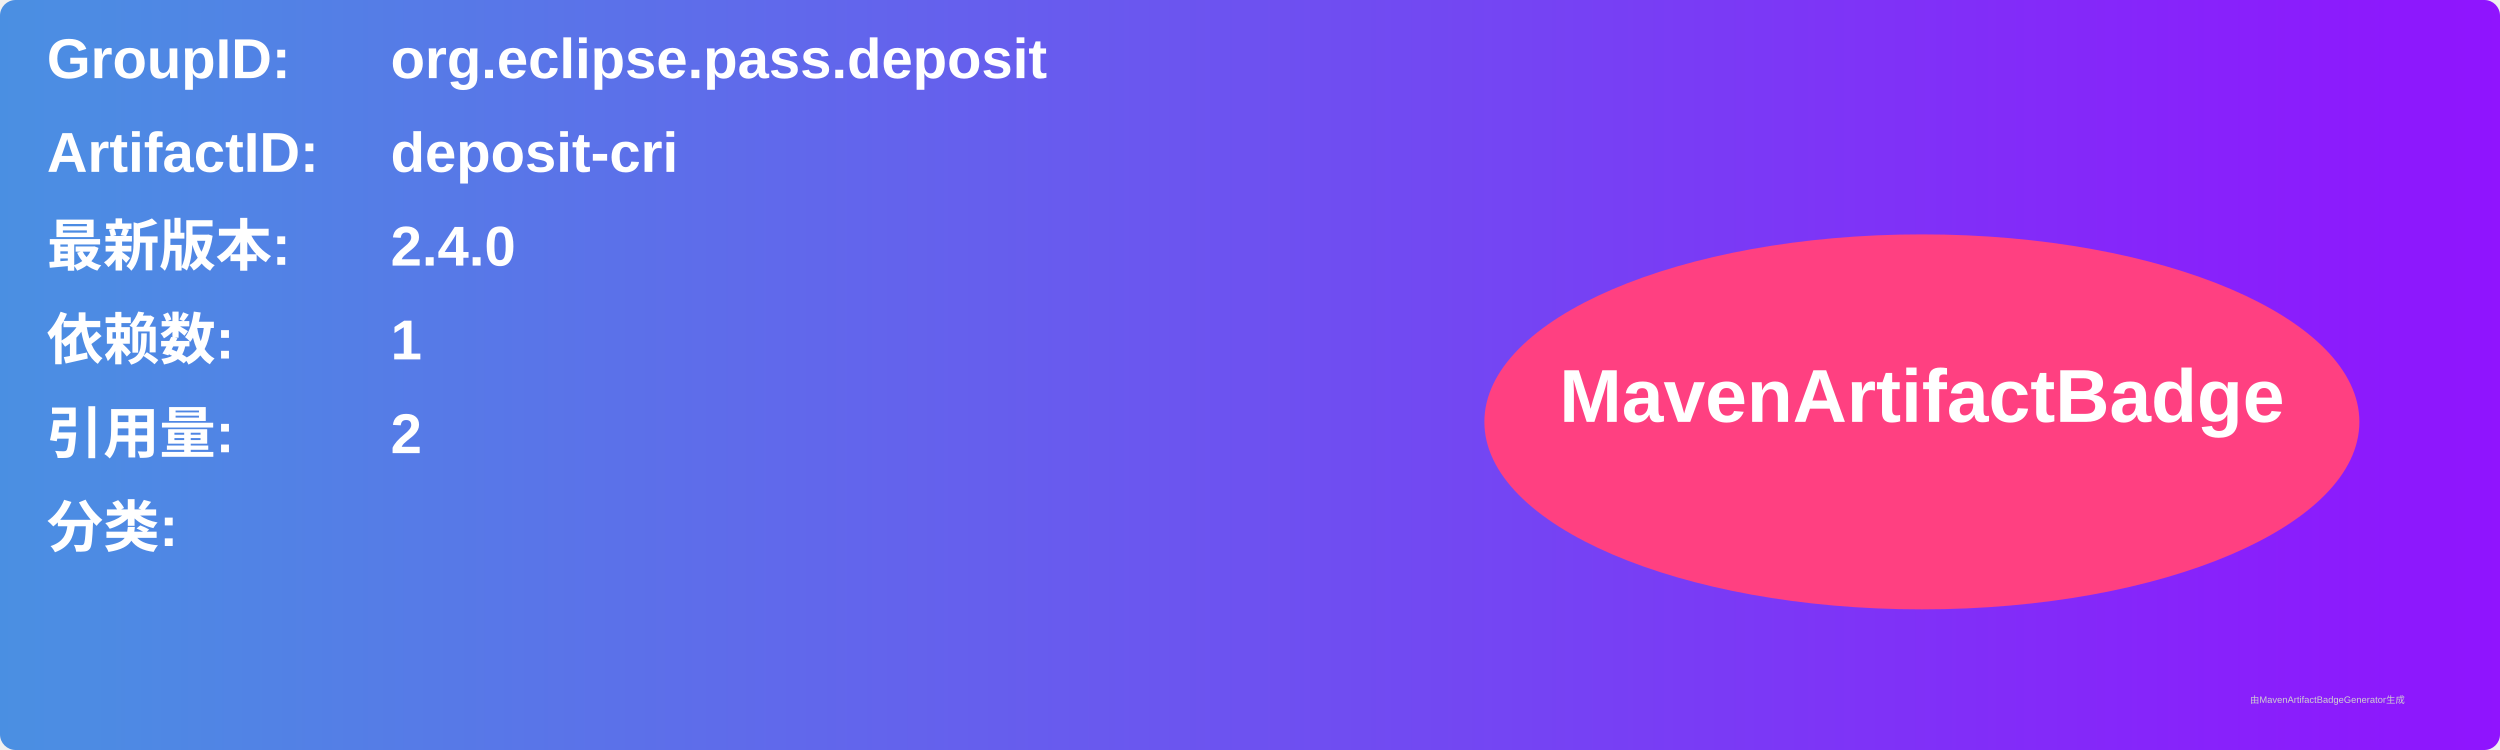
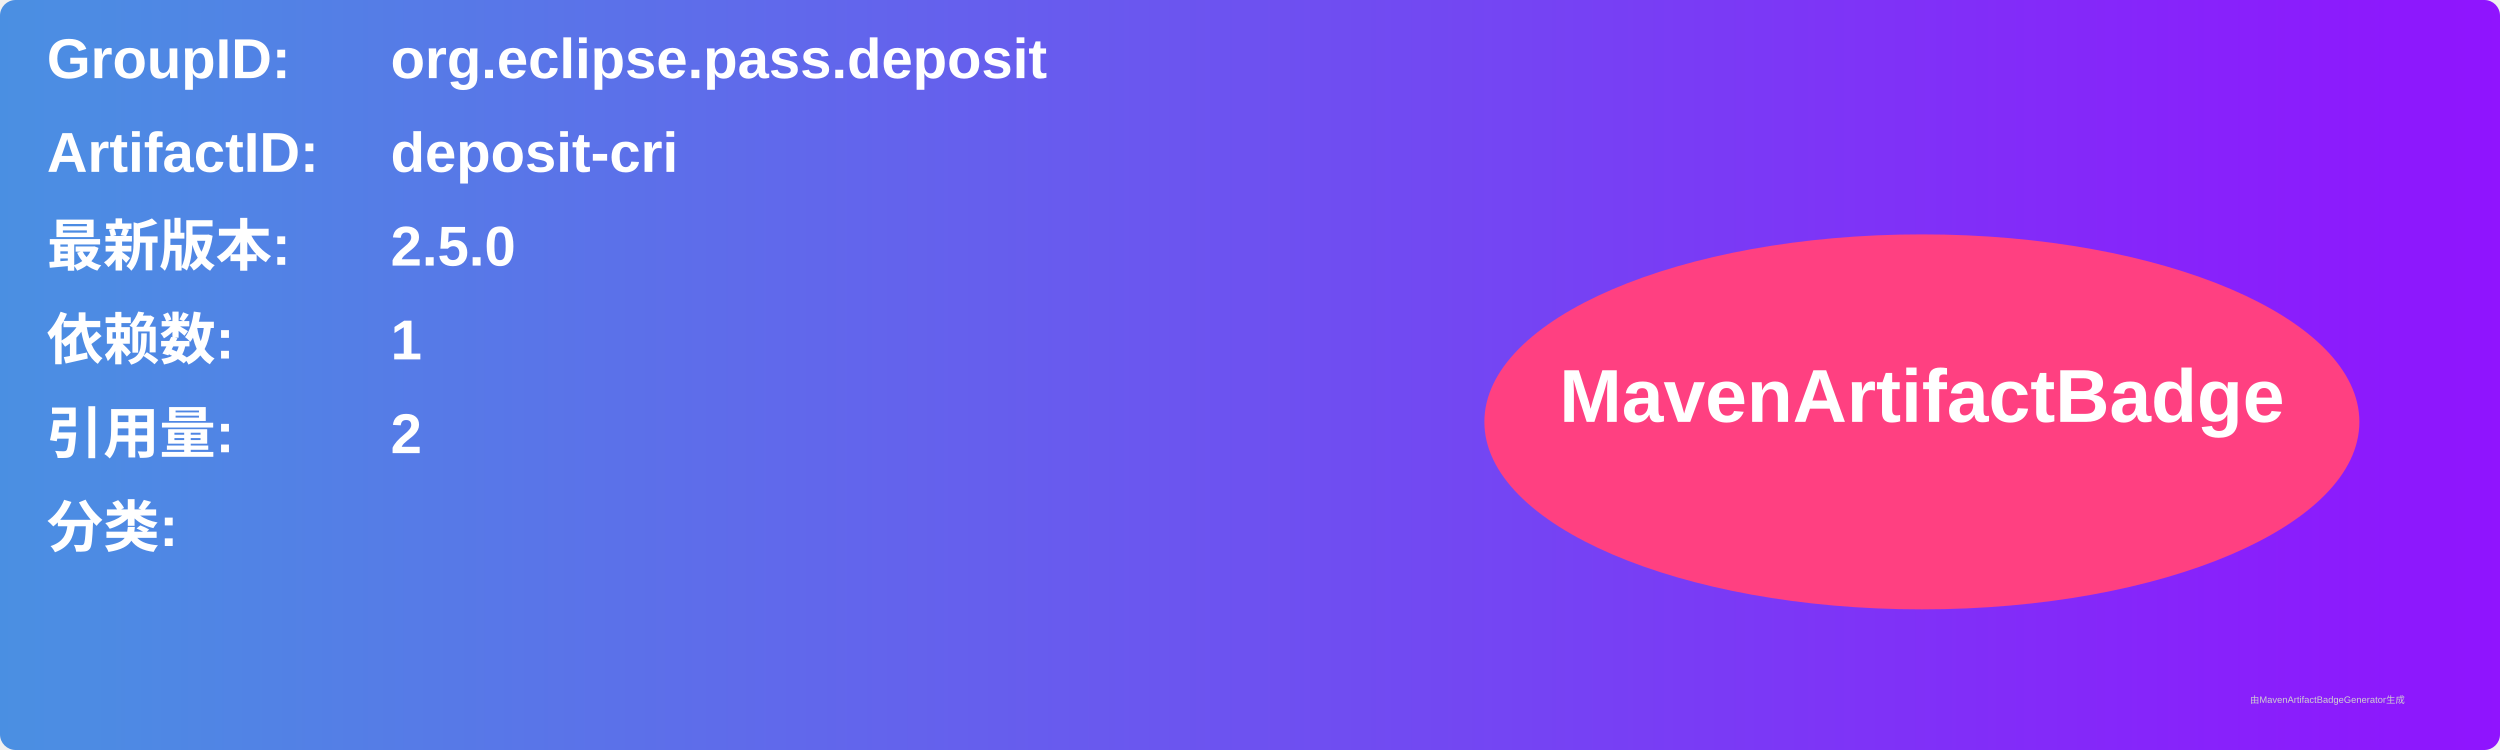
<svg xmlns="http://www.w3.org/2000/svg" width="800" height="240" viewBox="0 0 800 240">
  <linearGradient id="grad" x1="0%" y1="0%" x2="100%" y2="0%">
    <stop offset="0%" stop-color="#4a90e2" />
    <stop offset="100%" stop-color="#9013fe" />
  </linearGradient>
  <rect width="100%" height="100%" rx="5" ry="5" fill="url(#grad)" />
  <g transform="translate(15, 15)">
    <text x="0" y="10" font-family="Arial" font-size="18" fill="white" font-weight="bold" width="260">GroupID:</text>
    <text x="110" y="10" font-family="Arial" font-size="18" fill="white" font-weight="bold" width="460">org.eclipse.pass.deposit</text>
    <text x="0" y="40" font-family="Arial" font-size="18" fill="white" font-weight="bold" width="260">ArtifactID:</text>
    <text x="110" y="40" font-family="Arial" font-size="18" fill="white" font-weight="bold" width="460">deposit-cri</text>
    <text x="0" y="70" font-family="Arial" font-size="18" fill="white" font-weight="bold">最新版本:</text>
    <text x="110" y="70" font-family="Arial" font-size="18" fill="white" font-weight="bold">
-       <tspan font-weight="bold">2.4.0</tspan>
+       <tspan font-weight="bold">2.5.0</tspan>
    </text>
    <text x="0" y="100" font-family="Arial" font-size="18" fill="white" font-weight="bold">依赖数: </text>
    <text x="110" y="100" font-family="Arial" font-size="18" fill="white">
      <tspan font-weight="bold">1</tspan>
    </text>
    <text x="0" y="130" font-family="Arial" font-size="18" fill="white" font-weight="bold">引用量: </text>
    <text x="110" y="130" font-family="Arial" font-size="18" fill="white">
      <tspan font-weight="bold">2</tspan>
    </text>
    <text x="0" y="160" font-family="Arial" font-size="18" fill="white" font-weight="bold">分类:</text>
    <text x="10" y="190" font-family="Arial" font-size="10" fill="white">
      <tspan font-weight="bold" />
    </text>
    <ellipse cx="600" cy="120" rx="140" ry="60" fill="#ff4081" />
    <text x="600" y="120" text-anchor="middle" font-family="Arial" font-size="24" fill="white" font-weight="bold">MavenArtifactBadge</text>
  </g>
  <text x="720" y="225" font-family="Arial" font-size="3" fill="#d0d0d0">由MavenArtifactBadgeGenerator生成</text>
</svg>
